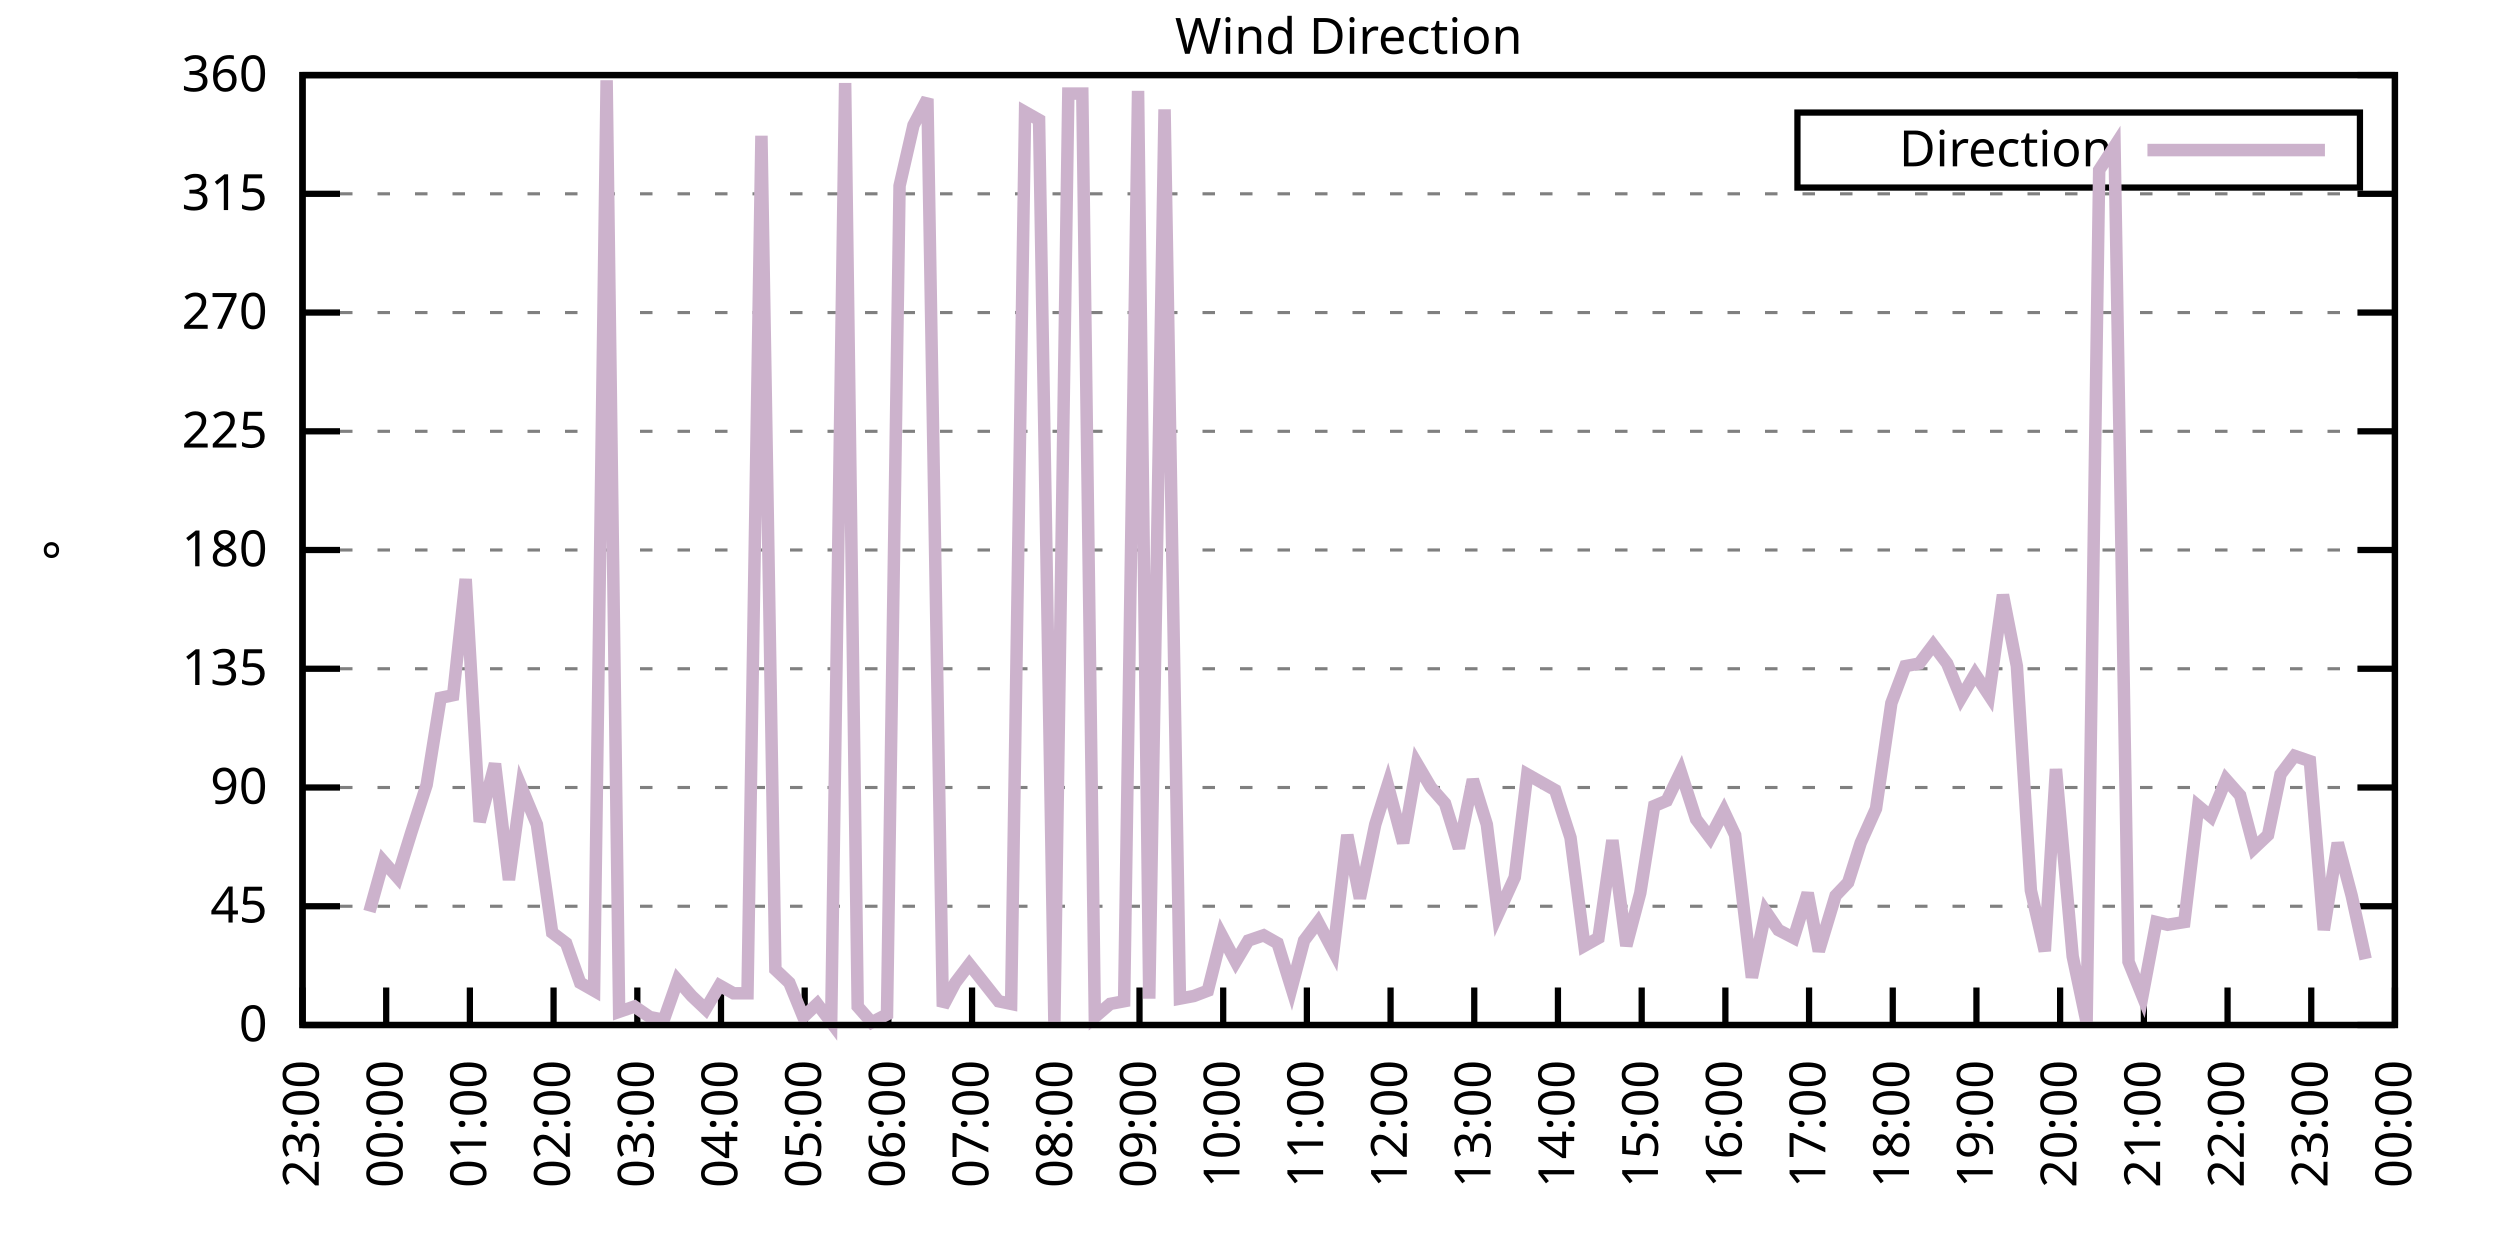
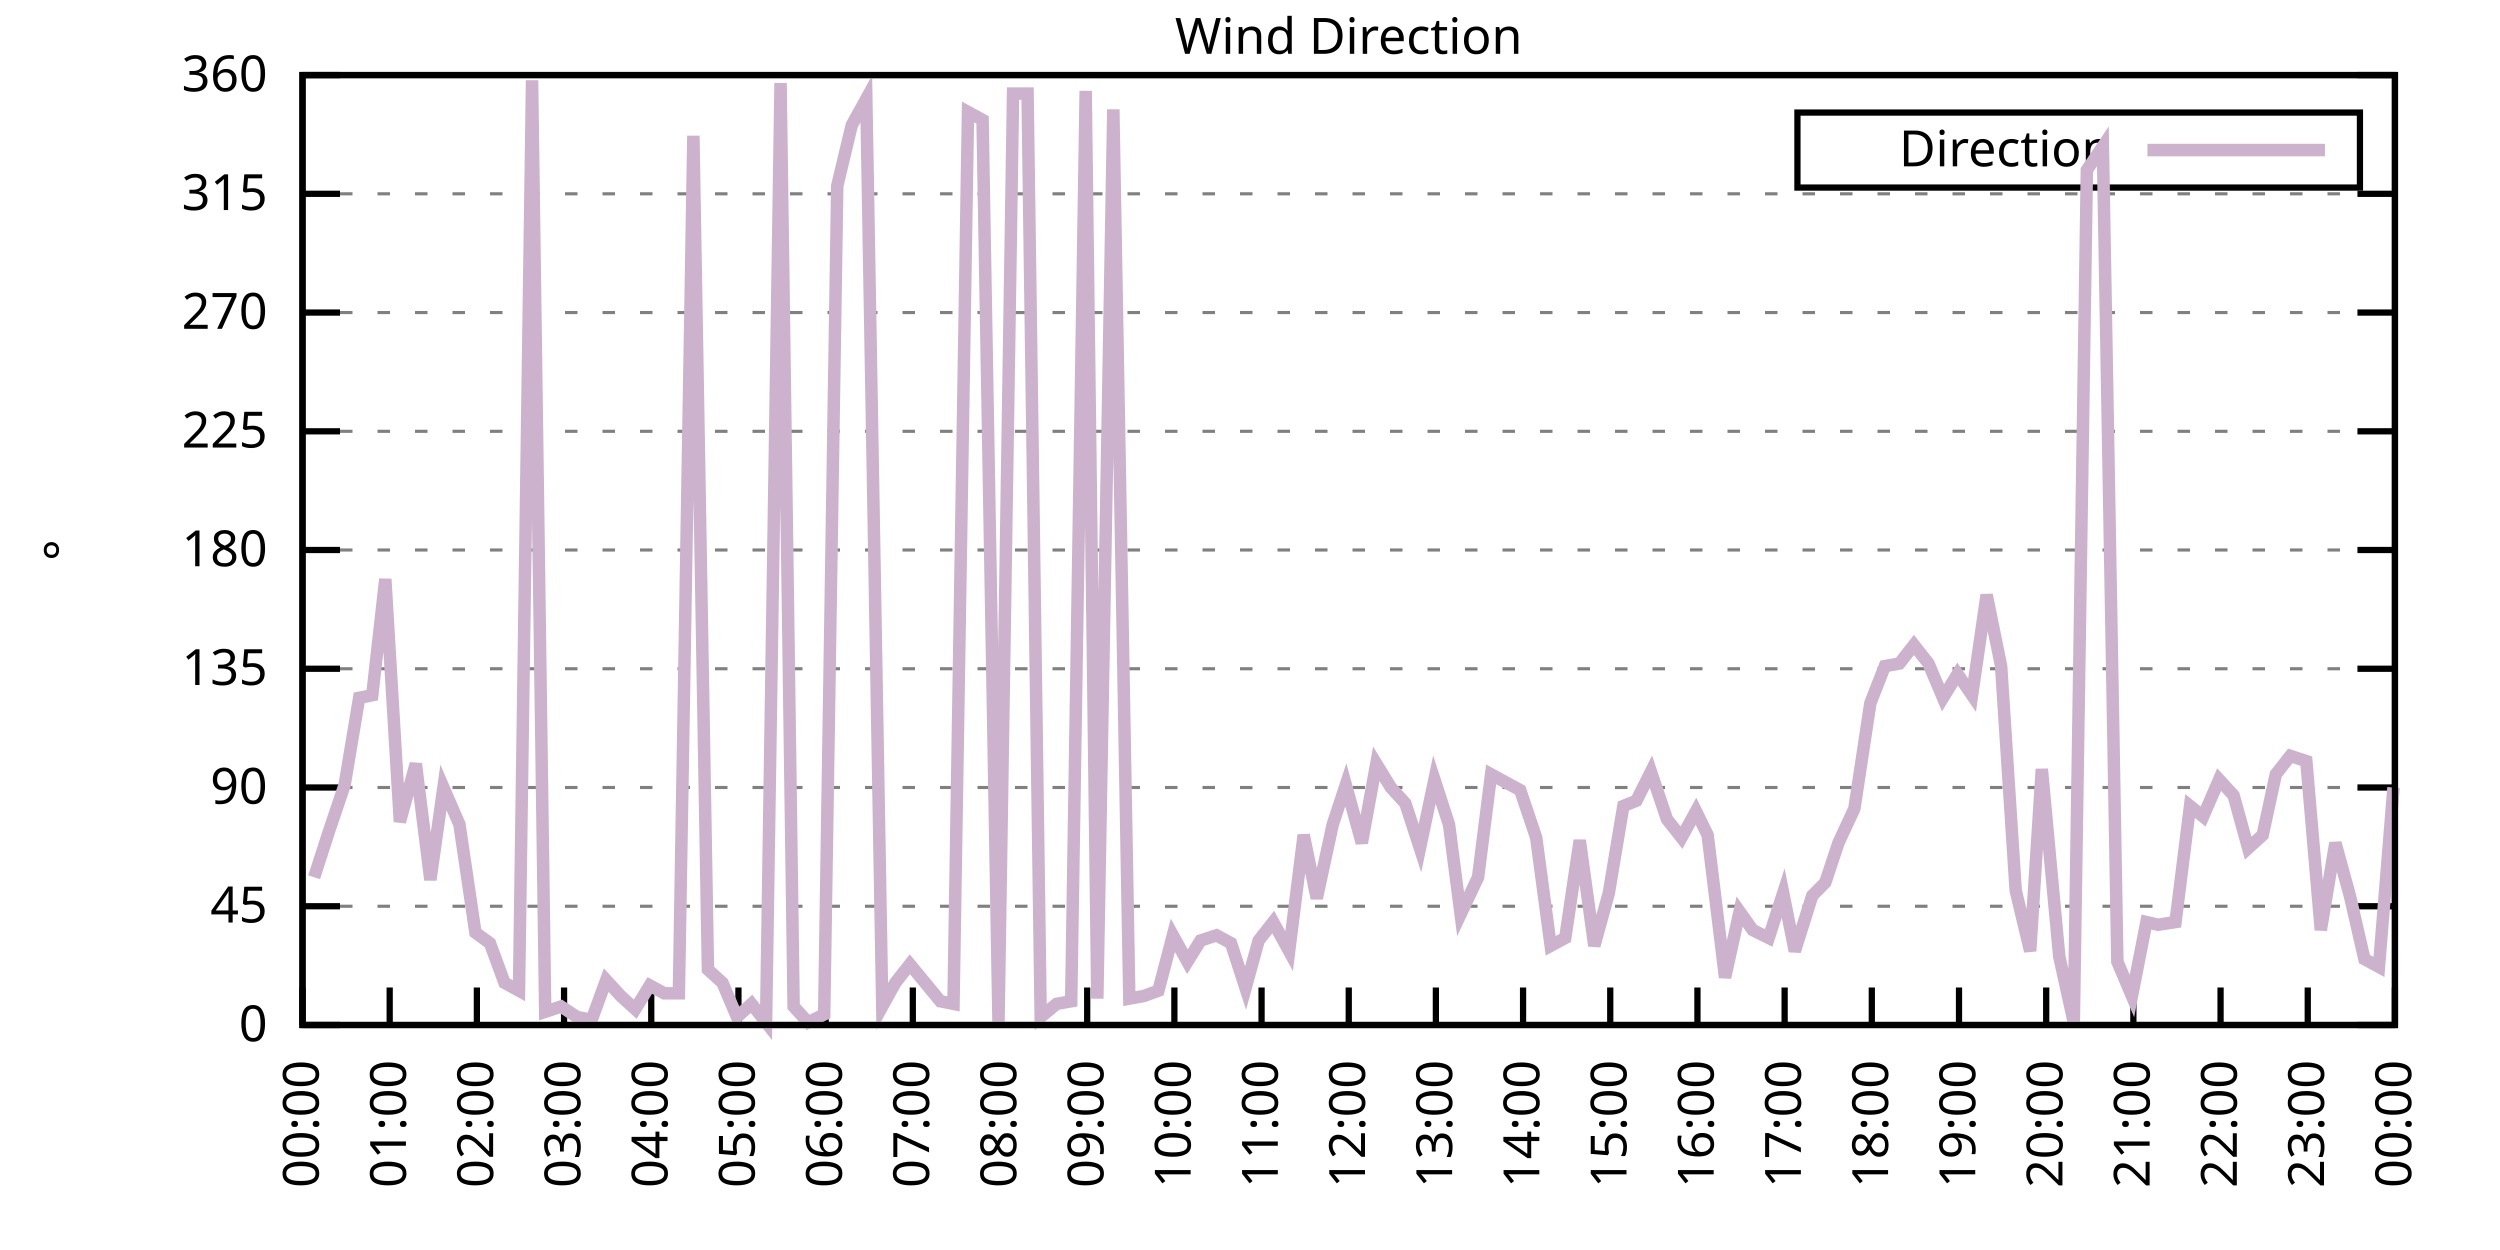
<svg xmlns="http://www.w3.org/2000/svg" xmlns:xlink="http://www.w3.org/1999/xlink" width="400" height="200" viewBox="0 0 400 200">
  <g id="gnuplot_canvas">
    <rect x="0" y="0" width="400" height="200" fill="none" />
    <defs>
      <circle id="gpDot" r="0.5" stroke-width="0.5" stroke="currentColor" />
      <path id="gpPt0" stroke-width="0.333" stroke="currentColor" d="M-1,0 h2 M0,-1 v2" />
      <path id="gpPt1" stroke-width="0.333" stroke="currentColor" d="M-1,-1 L1,1 M1,-1 L-1,1" />
      <path id="gpPt2" stroke-width="0.333" stroke="currentColor" d="M-1,0 L1,0 M0,-1 L0,1 M-1,-1 L1,1 M-1,1 L1,-1" />
      <rect id="gpPt3" stroke-width="0.333" stroke="currentColor" x="-1" y="-1" width="2" height="2" />
      <rect id="gpPt4" stroke-width="0.333" stroke="currentColor" fill="currentColor" x="-1" y="-1" width="2" height="2" />
      <circle id="gpPt5" stroke-width="0.333" stroke="currentColor" cx="0" cy="0" r="1" />
      <use xlink:href="#gpPt5" id="gpPt6" fill="currentColor" stroke="none" />
      <path id="gpPt7" stroke-width="0.333" stroke="currentColor" d="M0,-1.33 L-1.33,0.67 L1.33,0.67 z" />
      <use xlink:href="#gpPt7" id="gpPt8" fill="currentColor" stroke="none" />
      <use xlink:href="#gpPt7" id="gpPt9" stroke="currentColor" transform="rotate(180)" />
      <use xlink:href="#gpPt9" id="gpPt10" fill="currentColor" stroke="none" />
      <use xlink:href="#gpPt3" id="gpPt11" stroke="currentColor" transform="rotate(45)" />
      <use xlink:href="#gpPt11" id="gpPt12" fill="currentColor" stroke="none" />
      <path id="gpPt13" stroke-width="0.333" stroke="currentColor" d="M0,1.330 L1.265,0.411 L0.782,-1.067 L-0.782,-1.076 L-1.265,0.411 z" />
      <use xlink:href="#gpPt13" id="gpPt14" fill="currentColor" stroke="none" />
      <filter id="textbox" filterUnits="objectBoundingBox" x="0" y="0" height="1" width="1">
        <feFlood flood-color="white" flood-opacity="1" result="bgnd" />
        <feComposite in="SourceGraphic" in2="bgnd" operator="atop" />
      </filter>
      <filter id="greybox" filterUnits="objectBoundingBox" x="0" y="0" height="1" width="1">
        <feFlood flood-color="lightgrey" flood-opacity="1" result="grey" />
        <feComposite in="SourceGraphic" in2="grey" operator="atop" />
      </filter>
    </defs>
    <g fill="none" color="white" stroke="currentColor" stroke-width="1.00" stroke-linecap="butt" stroke-linejoin="miter">
</g>
    <g fill="none" color="black" stroke="currentColor" stroke-width="1.00" stroke-linecap="butt" stroke-linejoin="miter">
      <g stroke="none" shape-rendering="crispEdges">
        <polygon fill="rgb(255, 255, 255)" points="48.40,164.00 383.18,164.00 383.18,12.02 48.40,12.02 " />
      </g>
    </g>
    <g fill="none" color="black" stroke="currentColor" stroke-width="1.00" stroke-linecap="butt" stroke-linejoin="miter">
</g>
    <g fill="none" color="black" stroke="black" stroke-width="0.50" stroke-linecap="butt" stroke-linejoin="miter">
</g>
    <g fill="none" color="gray" stroke="currentColor" stroke-width="0.50" stroke-linecap="butt" stroke-linejoin="miter">
      <path stroke="gray" stroke-dasharray="2,4" class="gridline" d="M48.40,164.00 L383.19,164.00  " />
    </g>
    <g fill="none" color="gray" stroke="gray" stroke-width="1.00" stroke-linecap="butt" stroke-linejoin="miter">
</g>
    <g fill="none" color="black" stroke="currentColor" stroke-width="1.00" stroke-linecap="butt" stroke-linejoin="miter">
      <path stroke="black" d="M48.40,164.00 L54.40,164.00 M383.19,164.00 L377.19,164.00  " />
      <g transform="translate(42.80,166.60)" stroke="none" fill="black" font-family="Sans" font-size="8.00" text-anchor="end">
        <text>
          <tspan font-family="Sans"> 0</tspan>
        </text>
      </g>
    </g>
    <g fill="none" color="black" stroke="currentColor" stroke-width="1.00" stroke-linecap="butt" stroke-linejoin="miter">
</g>
    <g fill="none" color="black" stroke="black" stroke-width="0.50" stroke-linecap="butt" stroke-linejoin="miter">
</g>
    <g fill="none" color="gray" stroke="currentColor" stroke-width="0.50" stroke-linecap="butt" stroke-linejoin="miter">
      <path stroke="gray" stroke-dasharray="2,4" class="gridline" d="M48.40,145.00 L383.19,145.00  " />
    </g>
    <g fill="none" color="gray" stroke="gray" stroke-width="1.00" stroke-linecap="butt" stroke-linejoin="miter">
</g>
    <g fill="none" color="black" stroke="currentColor" stroke-width="1.00" stroke-linecap="butt" stroke-linejoin="miter">
      <path stroke="black" d="M48.40,145.00 L54.40,145.00 M383.19,145.00 L377.19,145.00  " />
      <g transform="translate(42.80,147.60)" stroke="none" fill="black" font-family="Sans" font-size="8.00" text-anchor="end">
        <text>
          <tspan font-family="Sans"> 45</tspan>
        </text>
      </g>
    </g>
    <g fill="none" color="black" stroke="currentColor" stroke-width="1.00" stroke-linecap="butt" stroke-linejoin="miter">
</g>
    <g fill="none" color="black" stroke="black" stroke-width="0.50" stroke-linecap="butt" stroke-linejoin="miter">
</g>
    <g fill="none" color="gray" stroke="currentColor" stroke-width="0.50" stroke-linecap="butt" stroke-linejoin="miter">
      <path stroke="gray" stroke-dasharray="2,4" class="gridline" d="M48.40,126.00 L383.19,126.00  " />
    </g>
    <g fill="none" color="gray" stroke="gray" stroke-width="1.00" stroke-linecap="butt" stroke-linejoin="miter">
</g>
    <g fill="none" color="black" stroke="currentColor" stroke-width="1.00" stroke-linecap="butt" stroke-linejoin="miter">
      <path stroke="black" d="M48.40,126.00 L54.40,126.00 M383.19,126.00 L377.19,126.00  " />
      <g transform="translate(42.80,128.60)" stroke="none" fill="black" font-family="Sans" font-size="8.00" text-anchor="end">
        <text>
          <tspan font-family="Sans"> 90</tspan>
        </text>
      </g>
    </g>
    <g fill="none" color="black" stroke="currentColor" stroke-width="1.00" stroke-linecap="butt" stroke-linejoin="miter">
</g>
    <g fill="none" color="black" stroke="black" stroke-width="0.50" stroke-linecap="butt" stroke-linejoin="miter">
</g>
    <g fill="none" color="gray" stroke="currentColor" stroke-width="0.50" stroke-linecap="butt" stroke-linejoin="miter">
      <path stroke="gray" stroke-dasharray="2,4" class="gridline" d="M48.40,107.00 L383.19,107.00  " />
    </g>
    <g fill="none" color="gray" stroke="gray" stroke-width="1.00" stroke-linecap="butt" stroke-linejoin="miter">
</g>
    <g fill="none" color="black" stroke="currentColor" stroke-width="1.00" stroke-linecap="butt" stroke-linejoin="miter">
      <path stroke="black" d="M48.40,107.00 L54.40,107.00 M383.19,107.00 L377.19,107.00  " />
      <g transform="translate(42.80,109.60)" stroke="none" fill="black" font-family="Sans" font-size="8.00" text-anchor="end">
        <text>
          <tspan font-family="Sans"> 135</tspan>
        </text>
      </g>
    </g>
    <g fill="none" color="black" stroke="currentColor" stroke-width="1.00" stroke-linecap="butt" stroke-linejoin="miter">
</g>
    <g fill="none" color="black" stroke="black" stroke-width="0.50" stroke-linecap="butt" stroke-linejoin="miter">
</g>
    <g fill="none" color="gray" stroke="currentColor" stroke-width="0.50" stroke-linecap="butt" stroke-linejoin="miter">
      <path stroke="gray" stroke-dasharray="2,4" class="gridline" d="M48.40,88.00 L383.19,88.00  " />
    </g>
    <g fill="none" color="gray" stroke="gray" stroke-width="1.00" stroke-linecap="butt" stroke-linejoin="miter">
</g>
    <g fill="none" color="black" stroke="currentColor" stroke-width="1.00" stroke-linecap="butt" stroke-linejoin="miter">
      <path stroke="black" d="M48.40,88.00 L54.40,88.00 M383.19,88.00 L377.19,88.00  " />
      <g transform="translate(42.80,90.60)" stroke="none" fill="black" font-family="Sans" font-size="8.00" text-anchor="end">
        <text>
          <tspan font-family="Sans"> 180</tspan>
        </text>
      </g>
    </g>
    <g fill="none" color="black" stroke="currentColor" stroke-width="1.00" stroke-linecap="butt" stroke-linejoin="miter">
</g>
    <g fill="none" color="black" stroke="black" stroke-width="0.50" stroke-linecap="butt" stroke-linejoin="miter">
</g>
    <g fill="none" color="gray" stroke="currentColor" stroke-width="0.50" stroke-linecap="butt" stroke-linejoin="miter">
      <path stroke="gray" stroke-dasharray="2,4" class="gridline" d="M48.40,69.01 L383.19,69.01  " />
    </g>
    <g fill="none" color="gray" stroke="gray" stroke-width="1.00" stroke-linecap="butt" stroke-linejoin="miter">
</g>
    <g fill="none" color="black" stroke="currentColor" stroke-width="1.00" stroke-linecap="butt" stroke-linejoin="miter">
      <path stroke="black" d="M48.40,69.01 L54.40,69.01 M383.19,69.01 L377.19,69.01  " />
      <g transform="translate(42.80,71.61)" stroke="none" fill="black" font-family="Sans" font-size="8.00" text-anchor="end">
        <text>
          <tspan font-family="Sans"> 225</tspan>
        </text>
      </g>
    </g>
    <g fill="none" color="black" stroke="currentColor" stroke-width="1.00" stroke-linecap="butt" stroke-linejoin="miter">
</g>
    <g fill="none" color="black" stroke="black" stroke-width="0.50" stroke-linecap="butt" stroke-linejoin="miter">
</g>
    <g fill="none" color="gray" stroke="currentColor" stroke-width="0.50" stroke-linecap="butt" stroke-linejoin="miter">
      <path stroke="gray" stroke-dasharray="2,4" class="gridline" d="M48.40,50.01 L383.19,50.01  " />
    </g>
    <g fill="none" color="gray" stroke="gray" stroke-width="1.00" stroke-linecap="butt" stroke-linejoin="miter">
</g>
    <g fill="none" color="black" stroke="currentColor" stroke-width="1.00" stroke-linecap="butt" stroke-linejoin="miter">
      <path stroke="black" d="M48.40,50.01 L54.40,50.01 M383.19,50.01 L377.19,50.01  " />
      <g transform="translate(42.80,52.61)" stroke="none" fill="black" font-family="Sans" font-size="8.00" text-anchor="end">
        <text>
          <tspan font-family="Sans"> 270</tspan>
        </text>
      </g>
    </g>
    <g fill="none" color="black" stroke="currentColor" stroke-width="1.00" stroke-linecap="butt" stroke-linejoin="miter">
</g>
    <g fill="none" color="black" stroke="black" stroke-width="0.50" stroke-linecap="butt" stroke-linejoin="miter">
</g>
    <g fill="none" color="gray" stroke="currentColor" stroke-width="0.50" stroke-linecap="butt" stroke-linejoin="miter">
      <path stroke="gray" stroke-dasharray="2,4" class="gridline" d="M48.40,31.01 L383.19,31.01  " />
    </g>
    <g fill="none" color="gray" stroke="gray" stroke-width="1.00" stroke-linecap="butt" stroke-linejoin="miter">
</g>
    <g fill="none" color="black" stroke="currentColor" stroke-width="1.00" stroke-linecap="butt" stroke-linejoin="miter">
      <path stroke="black" d="M48.40,31.01 L54.40,31.01 M383.19,31.01 L377.19,31.01  " />
      <g transform="translate(42.80,33.61)" stroke="none" fill="black" font-family="Sans" font-size="8.00" text-anchor="end">
        <text>
          <tspan font-family="Sans"> 315</tspan>
        </text>
      </g>
    </g>
    <g fill="none" color="black" stroke="currentColor" stroke-width="1.00" stroke-linecap="butt" stroke-linejoin="miter">
</g>
    <g fill="none" color="black" stroke="black" stroke-width="0.50" stroke-linecap="butt" stroke-linejoin="miter">
</g>
    <g fill="none" color="gray" stroke="currentColor" stroke-width="0.50" stroke-linecap="butt" stroke-linejoin="miter">
      <path stroke="gray" stroke-dasharray="2,4" class="gridline" d="M48.40,12.01 L383.19,12.01  " />
    </g>
    <g fill="none" color="gray" stroke="gray" stroke-width="1.00" stroke-linecap="butt" stroke-linejoin="miter">
</g>
    <g fill="none" color="black" stroke="currentColor" stroke-width="1.00" stroke-linecap="butt" stroke-linejoin="miter">
      <path stroke="black" d="M48.40,12.01 L54.40,12.01 M383.19,12.01 L377.19,12.01  " />
      <g transform="translate(42.80,14.61)" stroke="none" fill="black" font-family="Sans" font-size="8.00" text-anchor="end">
        <text>
          <tspan font-family="Sans"> 360</tspan>
        </text>
      </g>
    </g>
    <g fill="none" color="black" stroke="currentColor" stroke-width="1.00" stroke-linecap="butt" stroke-linejoin="miter">
      <path stroke="black" d="M48.40,164.00 L48.40,158.00  " />
      <g transform="translate(51.00,169.60) rotate(270.00)" stroke="none" fill="black" font-family="Sans" font-size="8.00" text-anchor="end">
        <text>
-           <tspan font-family="Sans">23:00</tspan>
-         </text>
-       </g>
-     </g>
-     <g fill="none" color="black" stroke="currentColor" stroke-width="1.00" stroke-linecap="butt" stroke-linejoin="miter">
-       <path stroke="black" d="M61.79,164.00 L61.79,158.00  " />
-       <g transform="translate(64.39,169.60) rotate(270.00)" stroke="none" fill="black" font-family="Sans" font-size="8.00" text-anchor="end">
-         <text>
          <tspan font-family="Sans">00:00</tspan>
        </text>
      </g>
    </g>
    <g fill="none" color="black" stroke="currentColor" stroke-width="1.00" stroke-linecap="butt" stroke-linejoin="miter">
-       <path stroke="black" d="M75.18,164.00 L75.18,158.00  " />
-       <g transform="translate(77.78,169.60) rotate(270.00)" stroke="none" fill="black" font-family="Sans" font-size="8.00" text-anchor="end">
+       <path stroke="black" d="M62.35,164.00 L62.35,158.00  " />
+       <g transform="translate(64.95,169.60) rotate(270.00)" stroke="none" fill="black" font-family="Sans" font-size="8.00" text-anchor="end">
        <text>
          <tspan font-family="Sans">01:00</tspan>
        </text>
      </g>
    </g>
    <g fill="none" color="black" stroke="currentColor" stroke-width="1.00" stroke-linecap="butt" stroke-linejoin="miter">
-       <path stroke="black" d="M88.57,164.00 L88.57,158.00  " />
-       <g transform="translate(91.17,169.60) rotate(270.00)" stroke="none" fill="black" font-family="Sans" font-size="8.00" text-anchor="end">
+       <path stroke="black" d="M76.30,164.00 L76.30,158.00  " />
+       <g transform="translate(78.90,169.60) rotate(270.00)" stroke="none" fill="black" font-family="Sans" font-size="8.00" text-anchor="end">
        <text>
          <tspan font-family="Sans">02:00</tspan>
        </text>
      </g>
    </g>
    <g fill="none" color="black" stroke="currentColor" stroke-width="1.00" stroke-linecap="butt" stroke-linejoin="miter">
-       <path stroke="black" d="M101.97,164.00 L101.97,158.00  " />
-       <g transform="translate(104.57,169.60) rotate(270.00)" stroke="none" fill="black" font-family="Sans" font-size="8.00" text-anchor="end">
+       <path stroke="black" d="M90.25,164.00 L90.25,158.00  " />
+       <g transform="translate(92.85,169.60) rotate(270.00)" stroke="none" fill="black" font-family="Sans" font-size="8.00" text-anchor="end">
        <text>
          <tspan font-family="Sans">03:00</tspan>
        </text>
      </g>
    </g>
    <g fill="none" color="black" stroke="currentColor" stroke-width="1.00" stroke-linecap="butt" stroke-linejoin="miter">
-       <path stroke="black" d="M115.36,164.00 L115.36,158.00  " />
-       <g transform="translate(117.96,169.60) rotate(270.00)" stroke="none" fill="black" font-family="Sans" font-size="8.00" text-anchor="end">
+       <path stroke="black" d="M104.20,164.00 L104.20,158.00  " />
+       <g transform="translate(106.80,169.60) rotate(270.00)" stroke="none" fill="black" font-family="Sans" font-size="8.00" text-anchor="end">
        <text>
          <tspan font-family="Sans">04:00</tspan>
        </text>
      </g>
    </g>
    <g fill="none" color="black" stroke="currentColor" stroke-width="1.00" stroke-linecap="butt" stroke-linejoin="miter">
-       <path stroke="black" d="M128.75,164.00 L128.75,158.00  " />
-       <g transform="translate(131.35,169.60) rotate(270.00)" stroke="none" fill="black" font-family="Sans" font-size="8.00" text-anchor="end">
+       <path stroke="black" d="M118.15,164.00 L118.15,158.00  " />
+       <g transform="translate(120.75,169.60) rotate(270.00)" stroke="none" fill="black" font-family="Sans" font-size="8.00" text-anchor="end">
        <text>
          <tspan font-family="Sans">05:00</tspan>
        </text>
      </g>
    </g>
    <g fill="none" color="black" stroke="currentColor" stroke-width="1.00" stroke-linecap="butt" stroke-linejoin="miter">
-       <path stroke="black" d="M142.14,164.00 L142.14,158.00  " />
-       <g transform="translate(144.74,169.60) rotate(270.00)" stroke="none" fill="black" font-family="Sans" font-size="8.00" text-anchor="end">
+       <path stroke="black" d="M132.10,164.00 L132.10,158.00  " />
+       <g transform="translate(134.70,169.60) rotate(270.00)" stroke="none" fill="black" font-family="Sans" font-size="8.00" text-anchor="end">
        <text>
          <tspan font-family="Sans">06:00</tspan>
        </text>
      </g>
    </g>
    <g fill="none" color="black" stroke="currentColor" stroke-width="1.00" stroke-linecap="butt" stroke-linejoin="miter">
-       <path stroke="black" d="M155.53,164.00 L155.53,158.00  " />
-       <g transform="translate(158.13,169.60) rotate(270.00)" stroke="none" fill="black" font-family="Sans" font-size="8.00" text-anchor="end">
+       <path stroke="black" d="M146.05,164.00 L146.05,158.00  " />
+       <g transform="translate(148.65,169.60) rotate(270.00)" stroke="none" fill="black" font-family="Sans" font-size="8.00" text-anchor="end">
        <text>
          <tspan font-family="Sans">07:00</tspan>
        </text>
      </g>
    </g>
    <g fill="none" color="black" stroke="currentColor" stroke-width="1.00" stroke-linecap="butt" stroke-linejoin="miter">
-       <path stroke="black" d="M168.92,164.00 L168.92,158.00  " />
-       <g transform="translate(171.52,169.60) rotate(270.00)" stroke="none" fill="black" font-family="Sans" font-size="8.00" text-anchor="end">
+       <path stroke="black" d="M160.00,164.00 L160.00,158.00  " />
+       <g transform="translate(162.60,169.60) rotate(270.00)" stroke="none" fill="black" font-family="Sans" font-size="8.00" text-anchor="end">
        <text>
          <tspan font-family="Sans">08:00</tspan>
        </text>
      </g>
    </g>
    <g fill="none" color="black" stroke="currentColor" stroke-width="1.00" stroke-linecap="butt" stroke-linejoin="miter">
-       <path stroke="black" d="M182.32,164.00 L182.32,158.00  " />
-       <g transform="translate(184.92,169.60) rotate(270.00)" stroke="none" fill="black" font-family="Sans" font-size="8.00" text-anchor="end">
+       <path stroke="black" d="M173.95,164.00 L173.95,158.00  " />
+       <g transform="translate(176.55,169.60) rotate(270.00)" stroke="none" fill="black" font-family="Sans" font-size="8.00" text-anchor="end">
        <text>
          <tspan font-family="Sans">09:00</tspan>
        </text>
      </g>
    </g>
    <g fill="none" color="black" stroke="currentColor" stroke-width="1.00" stroke-linecap="butt" stroke-linejoin="miter">
-       <path stroke="black" d="M195.71,164.00 L195.71,158.00  " />
-       <g transform="translate(198.31,169.60) rotate(270.00)" stroke="none" fill="black" font-family="Sans" font-size="8.00" text-anchor="end">
+       <path stroke="black" d="M187.90,164.00 L187.90,158.00  " />
+       <g transform="translate(190.50,169.60) rotate(270.00)" stroke="none" fill="black" font-family="Sans" font-size="8.00" text-anchor="end">
        <text>
          <tspan font-family="Sans">10:00</tspan>
        </text>
      </g>
    </g>
    <g fill="none" color="black" stroke="currentColor" stroke-width="1.00" stroke-linecap="butt" stroke-linejoin="miter">
-       <path stroke="black" d="M209.10,164.00 L209.10,158.00  " />
-       <g transform="translate(211.70,169.60) rotate(270.00)" stroke="none" fill="black" font-family="Sans" font-size="8.00" text-anchor="end">
+       <path stroke="black" d="M201.85,164.00 L201.85,158.00  " />
+       <g transform="translate(204.45,169.60) rotate(270.00)" stroke="none" fill="black" font-family="Sans" font-size="8.00" text-anchor="end">
        <text>
          <tspan font-family="Sans">11:00</tspan>
        </text>
      </g>
    </g>
    <g fill="none" color="black" stroke="currentColor" stroke-width="1.00" stroke-linecap="butt" stroke-linejoin="miter">
-       <path stroke="black" d="M222.49,164.00 L222.49,158.00  " />
-       <g transform="translate(225.09,169.60) rotate(270.00)" stroke="none" fill="black" font-family="Sans" font-size="8.00" text-anchor="end">
+       <path stroke="black" d="M215.80,164.00 L215.80,158.00  " />
+       <g transform="translate(218.40,169.60) rotate(270.00)" stroke="none" fill="black" font-family="Sans" font-size="8.00" text-anchor="end">
        <text>
          <tspan font-family="Sans">12:00</tspan>
        </text>
      </g>
    </g>
    <g fill="none" color="black" stroke="currentColor" stroke-width="1.00" stroke-linecap="butt" stroke-linejoin="miter">
-       <path stroke="black" d="M235.88,164.00 L235.88,158.00  " />
-       <g transform="translate(238.48,169.60) rotate(270.00)" stroke="none" fill="black" font-family="Sans" font-size="8.00" text-anchor="end">
+       <path stroke="black" d="M229.74,164.00 L229.74,158.00  " />
+       <g transform="translate(232.34,169.60) rotate(270.00)" stroke="none" fill="black" font-family="Sans" font-size="8.00" text-anchor="end">
        <text>
          <tspan font-family="Sans">13:00</tspan>
        </text>
      </g>
    </g>
    <g fill="none" color="black" stroke="currentColor" stroke-width="1.00" stroke-linecap="butt" stroke-linejoin="miter">
-       <path stroke="black" d="M249.27,164.00 L249.27,158.00  " />
-       <g transform="translate(251.87,169.60) rotate(270.00)" stroke="none" fill="black" font-family="Sans" font-size="8.00" text-anchor="end">
+       <path stroke="black" d="M243.69,164.00 L243.69,158.00  " />
+       <g transform="translate(246.29,169.60) rotate(270.00)" stroke="none" fill="black" font-family="Sans" font-size="8.00" text-anchor="end">
        <text>
          <tspan font-family="Sans">14:00</tspan>
        </text>
      </g>
    </g>
    <g fill="none" color="black" stroke="currentColor" stroke-width="1.00" stroke-linecap="butt" stroke-linejoin="miter">
-       <path stroke="black" d="M262.67,164.00 L262.67,158.00  " />
-       <g transform="translate(265.27,169.60) rotate(270.00)" stroke="none" fill="black" font-family="Sans" font-size="8.00" text-anchor="end">
+       <path stroke="black" d="M257.64,164.00 L257.64,158.00  " />
+       <g transform="translate(260.24,169.60) rotate(270.00)" stroke="none" fill="black" font-family="Sans" font-size="8.00" text-anchor="end">
        <text>
          <tspan font-family="Sans">15:00</tspan>
        </text>
      </g>
    </g>
    <g fill="none" color="black" stroke="currentColor" stroke-width="1.00" stroke-linecap="butt" stroke-linejoin="miter">
-       <path stroke="black" d="M276.06,164.00 L276.06,158.00  " />
-       <g transform="translate(278.66,169.60) rotate(270.00)" stroke="none" fill="black" font-family="Sans" font-size="8.00" text-anchor="end">
+       <path stroke="black" d="M271.59,164.00 L271.59,158.00  " />
+       <g transform="translate(274.19,169.60) rotate(270.00)" stroke="none" fill="black" font-family="Sans" font-size="8.00" text-anchor="end">
        <text>
          <tspan font-family="Sans">16:00</tspan>
        </text>
      </g>
    </g>
    <g fill="none" color="black" stroke="currentColor" stroke-width="1.00" stroke-linecap="butt" stroke-linejoin="miter">
-       <path stroke="black" d="M289.45,164.00 L289.45,158.00  " />
-       <g transform="translate(292.05,169.60) rotate(270.00)" stroke="none" fill="black" font-family="Sans" font-size="8.00" text-anchor="end">
+       <path stroke="black" d="M285.54,164.00 L285.54,158.00  " />
+       <g transform="translate(288.14,169.60) rotate(270.00)" stroke="none" fill="black" font-family="Sans" font-size="8.00" text-anchor="end">
        <text>
          <tspan font-family="Sans">17:00</tspan>
        </text>
      </g>
    </g>
    <g fill="none" color="black" stroke="currentColor" stroke-width="1.00" stroke-linecap="butt" stroke-linejoin="miter">
-       <path stroke="black" d="M302.84,164.00 L302.84,158.00  " />
-       <g transform="translate(305.44,169.60) rotate(270.00)" stroke="none" fill="black" font-family="Sans" font-size="8.00" text-anchor="end">
+       <path stroke="black" d="M299.49,164.00 L299.49,158.00  " />
+       <g transform="translate(302.09,169.60) rotate(270.00)" stroke="none" fill="black" font-family="Sans" font-size="8.00" text-anchor="end">
        <text>
          <tspan font-family="Sans">18:00</tspan>
        </text>
      </g>
    </g>
    <g fill="none" color="black" stroke="currentColor" stroke-width="1.00" stroke-linecap="butt" stroke-linejoin="miter">
-       <path stroke="black" d="M316.23,164.00 L316.23,158.00  " />
-       <g transform="translate(318.83,169.60) rotate(270.00)" stroke="none" fill="black" font-family="Sans" font-size="8.00" text-anchor="end">
+       <path stroke="black" d="M313.44,164.00 L313.44,158.00  " />
+       <g transform="translate(316.04,169.60) rotate(270.00)" stroke="none" fill="black" font-family="Sans" font-size="8.00" text-anchor="end">
        <text>
          <tspan font-family="Sans">19:00</tspan>
        </text>
      </g>
    </g>
    <g fill="none" color="black" stroke="currentColor" stroke-width="1.00" stroke-linecap="butt" stroke-linejoin="miter">
-       <path stroke="black" d="M329.62,164.00 L329.62,158.00  " />
-       <g transform="translate(332.22,169.60) rotate(270.00)" stroke="none" fill="black" font-family="Sans" font-size="8.00" text-anchor="end">
+       <path stroke="black" d="M327.39,164.00 L327.39,158.00  " />
+       <g transform="translate(329.99,169.60) rotate(270.00)" stroke="none" fill="black" font-family="Sans" font-size="8.00" text-anchor="end">
        <text>
          <tspan font-family="Sans">20:00</tspan>
        </text>
      </g>
    </g>
    <g fill="none" color="black" stroke="currentColor" stroke-width="1.00" stroke-linecap="butt" stroke-linejoin="miter">
-       <path stroke="black" d="M343.02,164.00 L343.02,158.00  " />
-       <g transform="translate(345.62,169.60) rotate(270.00)" stroke="none" fill="black" font-family="Sans" font-size="8.00" text-anchor="end">
+       <path stroke="black" d="M341.34,164.00 L341.34,158.00  " />
+       <g transform="translate(343.94,169.60) rotate(270.00)" stroke="none" fill="black" font-family="Sans" font-size="8.00" text-anchor="end">
        <text>
          <tspan font-family="Sans">21:00</tspan>
        </text>
      </g>
    </g>
    <g fill="none" color="black" stroke="currentColor" stroke-width="1.00" stroke-linecap="butt" stroke-linejoin="miter">
-       <path stroke="black" d="M356.41,164.00 L356.41,158.00  " />
-       <g transform="translate(359.01,169.60) rotate(270.00)" stroke="none" fill="black" font-family="Sans" font-size="8.00" text-anchor="end">
+       <path stroke="black" d="M355.29,164.00 L355.29,158.00  " />
+       <g transform="translate(357.89,169.60) rotate(270.00)" stroke="none" fill="black" font-family="Sans" font-size="8.00" text-anchor="end">
        <text>
          <tspan font-family="Sans">22:00</tspan>
        </text>
      </g>
    </g>
    <g fill="none" color="black" stroke="currentColor" stroke-width="1.00" stroke-linecap="butt" stroke-linejoin="miter">
-       <path stroke="black" d="M369.80,164.00 L369.80,158.00  " />
-       <g transform="translate(372.40,169.60) rotate(270.00)" stroke="none" fill="black" font-family="Sans" font-size="8.00" text-anchor="end">
+       <path stroke="black" d="M369.24,164.00 L369.24,158.00  " />
+       <g transform="translate(371.84,169.60) rotate(270.00)" stroke="none" fill="black" font-family="Sans" font-size="8.00" text-anchor="end">
        <text>
          <tspan font-family="Sans">23:00</tspan>
        </text>
      </g>
    </g>
    <g fill="none" color="black" stroke="currentColor" stroke-width="1.00" stroke-linecap="butt" stroke-linejoin="miter">
      <path stroke="black" d="M383.19,164.00 L383.19,158.00  " />
      <g transform="translate(385.79,169.60) rotate(270.00)" stroke="none" fill="black" font-family="Sans" font-size="8.00" text-anchor="end">
        <text>
          <tspan font-family="Sans">00:00</tspan>
        </text>
      </g>
    </g>
    <g fill="none" color="black" stroke="currentColor" stroke-width="1.00" stroke-linecap="butt" stroke-linejoin="miter">
</g>
    <g fill="none" color="black" stroke="currentColor" stroke-width="1.00" stroke-linecap="butt" stroke-linejoin="miter">
      <path stroke="black" d="M48.40,12.01 L48.40,164.00 L383.19,164.00 L383.19,12.01 L48.40,12.01 Z  " />
    </g>
    <g fill="none" color="black" stroke="currentColor" stroke-width="1.00" stroke-linecap="butt" stroke-linejoin="miter">
</g>
    <g fill="none" color="black" stroke="currentColor" stroke-width="1.00" stroke-linecap="butt" stroke-linejoin="miter">
      <path stroke="black" d="M287.59,30.01 L287.59,18.01 L377.59,18.01 L377.59,30.01 L287.59,30.01 Z  " />
    </g>
    <g id="Wind_direction_plot_1">
      <g fill="none" color="white" stroke="black" stroke-width="2.00" stroke-linecap="butt" stroke-linejoin="miter">
</g>
      <g fill="none" color="black" stroke="currentColor" stroke-width="2.00" stroke-linecap="butt" stroke-linejoin="miter">
        <g transform="translate(337.99,26.61)" stroke="none" fill="black" font-family="Sans" font-size="8.00" text-anchor="end">
          <text>
            <tspan font-family="Sans">Direction</tspan>
          </text>
        </g>
      </g>
      <g fill="none" color="black" stroke="currentColor" stroke-width="2.00" stroke-linecap="butt" stroke-linejoin="miter">
-         <path stroke="rgb(204, 178, 204)" d="M343.59,24.01 L371.99,24.01 M59.11,145.85 L61.35,137.82 L63.58,140.36 L65.81,133.18 L68.26,125.58 L70.50,111.65   L72.50,111.23 L74.51,92.65 L76.75,131.49 L79.20,122.20 L81.43,140.78 L83.44,126.00 L85.90,131.91 L88.35,149.22   L90.58,150.91 L92.82,157.24 L95.05,158.51 L97.06,12.85 L99.06,161.89 L101.52,161.04 L103.98,162.73 L106.21,163.16   L108.44,156.82 L110.67,159.36 L112.90,161.47 L115.13,157.67 L117.37,158.93 L119.60,158.93 L121.83,21.72 L124.06,155.13   L126.29,157.24 L128.53,162.73 L130.76,160.62 L132.99,163.58 L135.22,13.28 L137.23,161.04 L139.46,163.58 L141.92,162.31   L143.93,29.74 L146.16,20.03 L148.39,15.81 L150.85,161.04 L152.85,157.24 L155.09,154.29 L157.10,156.82 L159.77,160.20   L161.78,160.62 L164.01,17.92 L166.25,19.19 L168.70,163.58 L170.93,14.97 L173.17,14.97 L175.17,162.73 L177.63,160.62   L179.86,160.20 L182.09,14.54 L183.88,159.78 L186.33,17.50 L188.79,159.78 L191.02,159.36 L193.25,158.51 L195.48,149.65   L197.72,153.87 L199.73,150.49 L202.18,149.65 L204.41,150.91 L206.64,158.09 L208.65,150.49 L210.88,147.53 L213.34,152.18   L215.57,133.60 L217.58,143.73 L220.04,131.91 L222.04,125.58 L224.50,134.87 L226.73,122.20 L228.96,126.00 L231.20,128.54   L233.43,135.71 L235.66,124.74 L237.89,131.91 L239.68,146.27 L242.36,140.36 L244.36,123.89 L246.60,125.16 L248.83,126.42   L251.28,134.02 L253.51,151.33 L255.75,150.07 L257.98,134.45 L260.21,151.33 L262.44,142.89 L264.67,128.96 L266.68,128.11   L268.92,123.47 L271.37,131.07 L273.60,134.02 L275.83,129.80 L277.62,133.60 L280.30,156.40 L282.53,145.85 L284.54,148.80   L286.99,150.07 L289.23,142.89 L291.01,152.18 L293.69,143.31 L295.70,141.20 L297.71,134.87 L300.16,129.38 L302.62,112.49   L304.85,106.58 L307.08,106.16 L309.31,103.20 L311.54,106.16 L313.78,111.65 L316.01,107.85 L318.24,111.23 L320.47,95.18   L322.70,106.58 L324.94,142.47 L327.17,152.18 L328.95,123.05 L331.63,153.02 L333.86,163.58 L335.87,27.21 L338.33,23.41   L340.56,153.87 L342.79,159.36 L345.02,147.53 L346.81,147.96 L349.49,147.53 L351.72,128.96 L353.73,130.65 L356.18,124.74   L358.42,127.27 L360.65,135.71 L362.88,133.60 L364.89,123.89 L367.12,120.94 L369.58,121.78 L371.81,148.80 L374.04,134.87   L376.27,143.31 L378.50,153.45  " />
+         <path stroke="rgb(204, 178, 204)" d="M343.59,24.01 L371.99,24.01 M50.26,140.36 L52.58,133.18 L55.14,125.58 L57.47,111.65 L59.56,111.23 L61.65,92.65   L63.98,131.49 L66.53,122.20 L68.86,140.78 L70.95,126.00 L73.51,131.91 L76.07,149.22 L78.39,150.91 L80.72,157.24   L83.04,158.51 L85.13,12.85 L87.23,161.89 L89.78,161.04 L92.34,162.73 L94.67,163.16 L96.99,156.82 L99.32,159.36   L101.64,161.47 L103.97,157.67 L106.29,158.93 L108.62,158.93 L110.94,21.72 L113.27,155.13 L115.59,157.24 L117.92,162.73   L120.24,160.62 L122.57,163.58 L124.89,13.28 L126.98,161.04 L129.31,163.58 L131.87,162.31 L133.96,29.74 L136.28,20.03   L138.61,15.81 L141.16,161.04 L143.26,157.24 L145.58,154.29 L147.67,156.82 L150.46,160.20 L152.56,160.62 L154.88,17.92   L157.21,19.19 L159.76,163.58 L162.09,14.97 L164.41,14.97 L166.51,162.73 L169.06,160.62 L171.39,160.20 L173.71,14.54   L175.57,159.78 L178.13,17.50 L180.69,159.78 L183.01,159.36 L185.34,158.51 L187.66,149.65 L189.99,153.87 L192.08,150.49   L194.64,149.65 L196.96,150.91 L199.29,158.09 L201.38,150.49 L203.71,147.53 L206.26,152.18 L208.59,133.60 L210.68,143.73   L213.24,131.91 L215.33,125.58 L217.89,134.87 L220.21,122.20 L222.54,126.00 L224.86,128.54 L227.19,135.71 L229.51,124.74   L231.84,131.91 L233.70,146.27 L236.49,140.36 L238.58,123.89 L240.90,125.16 L243.23,126.42 L245.79,134.02 L248.11,151.33   L250.44,150.07 L252.76,134.45 L255.09,151.33 L257.41,142.89 L259.74,128.96 L261.83,128.11 L264.15,123.47 L266.71,131.07   L269.04,134.02 L271.36,129.80 L273.22,133.60 L276.01,156.40 L278.34,145.85 L280.43,148.80 L282.99,150.07 L285.31,142.89   L287.17,152.18 L289.96,143.31 L292.05,141.20 L294.15,134.87 L296.70,129.38 L299.26,112.49 L301.58,106.58 L303.91,106.16   L306.23,103.20 L308.56,106.16 L310.88,111.65 L313.21,107.85 L315.53,111.23 L317.86,95.18 L320.18,106.58 L322.51,142.47   L324.83,152.18 L326.69,123.05 L329.48,153.02 L331.81,163.58 L333.90,27.21 L336.46,23.41 L338.78,153.87 L341.11,159.36   L343.43,147.53 L345.29,147.96 L348.08,147.53 L350.41,128.96 L352.50,130.65 L355.06,124.74 L357.38,127.27 L359.71,135.71   L362.03,133.60 L364.13,123.89 L366.45,120.94 L369.01,121.78 L371.33,148.80 L373.66,134.87 L375.98,143.31 L378.31,153.45   L380.63,154.71 L382.96,126.00  " />
      </g>
    </g>
    <g fill="none" color="black" stroke="currentColor" stroke-width="2.00" stroke-linecap="butt" stroke-linejoin="miter">
</g>
    <g fill="none" color="black" stroke="black" stroke-width="1.00" stroke-linecap="butt" stroke-linejoin="miter">
</g>
    <g fill="none" color="black" stroke="currentColor" stroke-width="1.00" stroke-linecap="butt" stroke-linejoin="miter">
      <path stroke="black" d="M48.40,12.01 L48.40,164.00 L383.19,164.00 L383.19,12.01 L48.40,12.01 Z  " />
      <g transform="translate(12.80,88.01) rotate(270.00)" stroke="none" fill="black" font-family="Sans" font-size="8.00" text-anchor="middle">
        <text>
          <tspan font-family="Sans">°</tspan>
        </text>
      </g>
    </g>
    <g fill="none" color="black" stroke="currentColor" stroke-width="1.00" stroke-linecap="butt" stroke-linejoin="miter">
</g>
    <g fill="none" color="black" stroke="currentColor" stroke-width="1.00" stroke-linecap="butt" stroke-linejoin="miter">
      <g transform="translate(215.79,8.61)" stroke="none" fill="black" font-family="Sans" font-size="8.00" text-anchor="middle">
        <text>
          <tspan font-family="Sans">Wind Direction</tspan>
        </text>
      </g>
    </g>
    <g fill="none" color="black" stroke="currentColor" stroke-width="1.00" stroke-linecap="butt" stroke-linejoin="miter">
</g>
  </g>
</svg>
